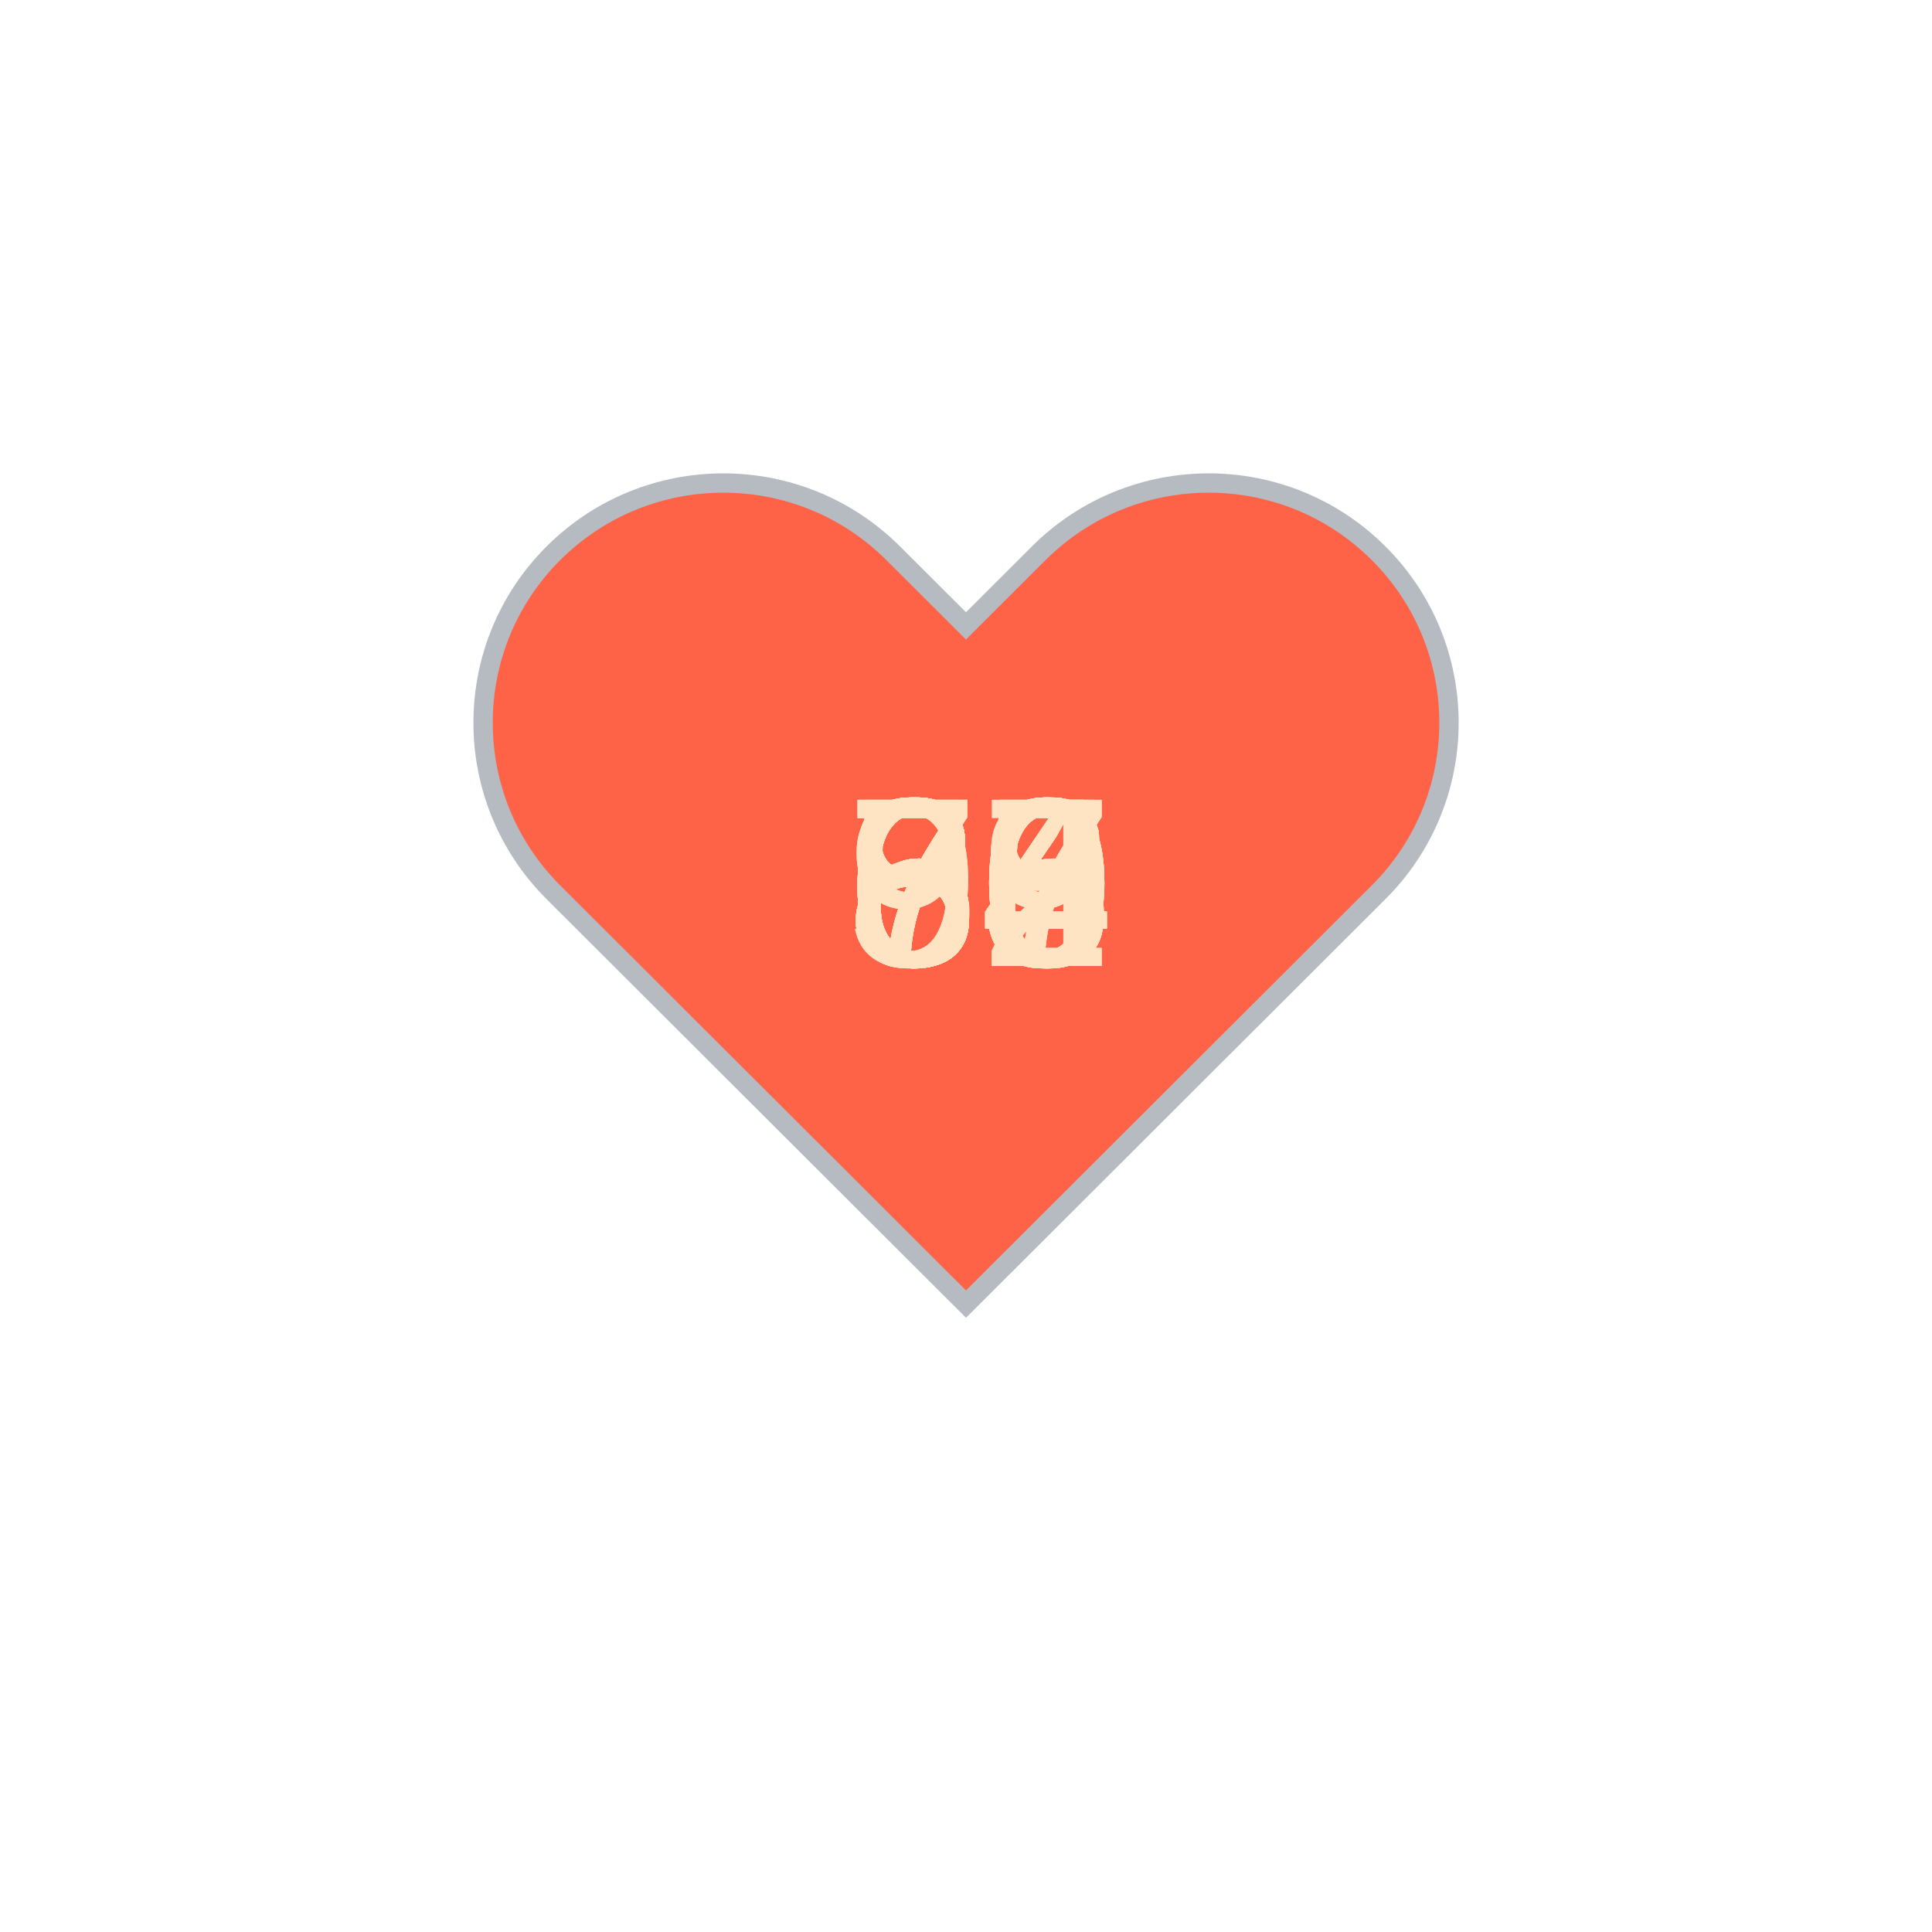
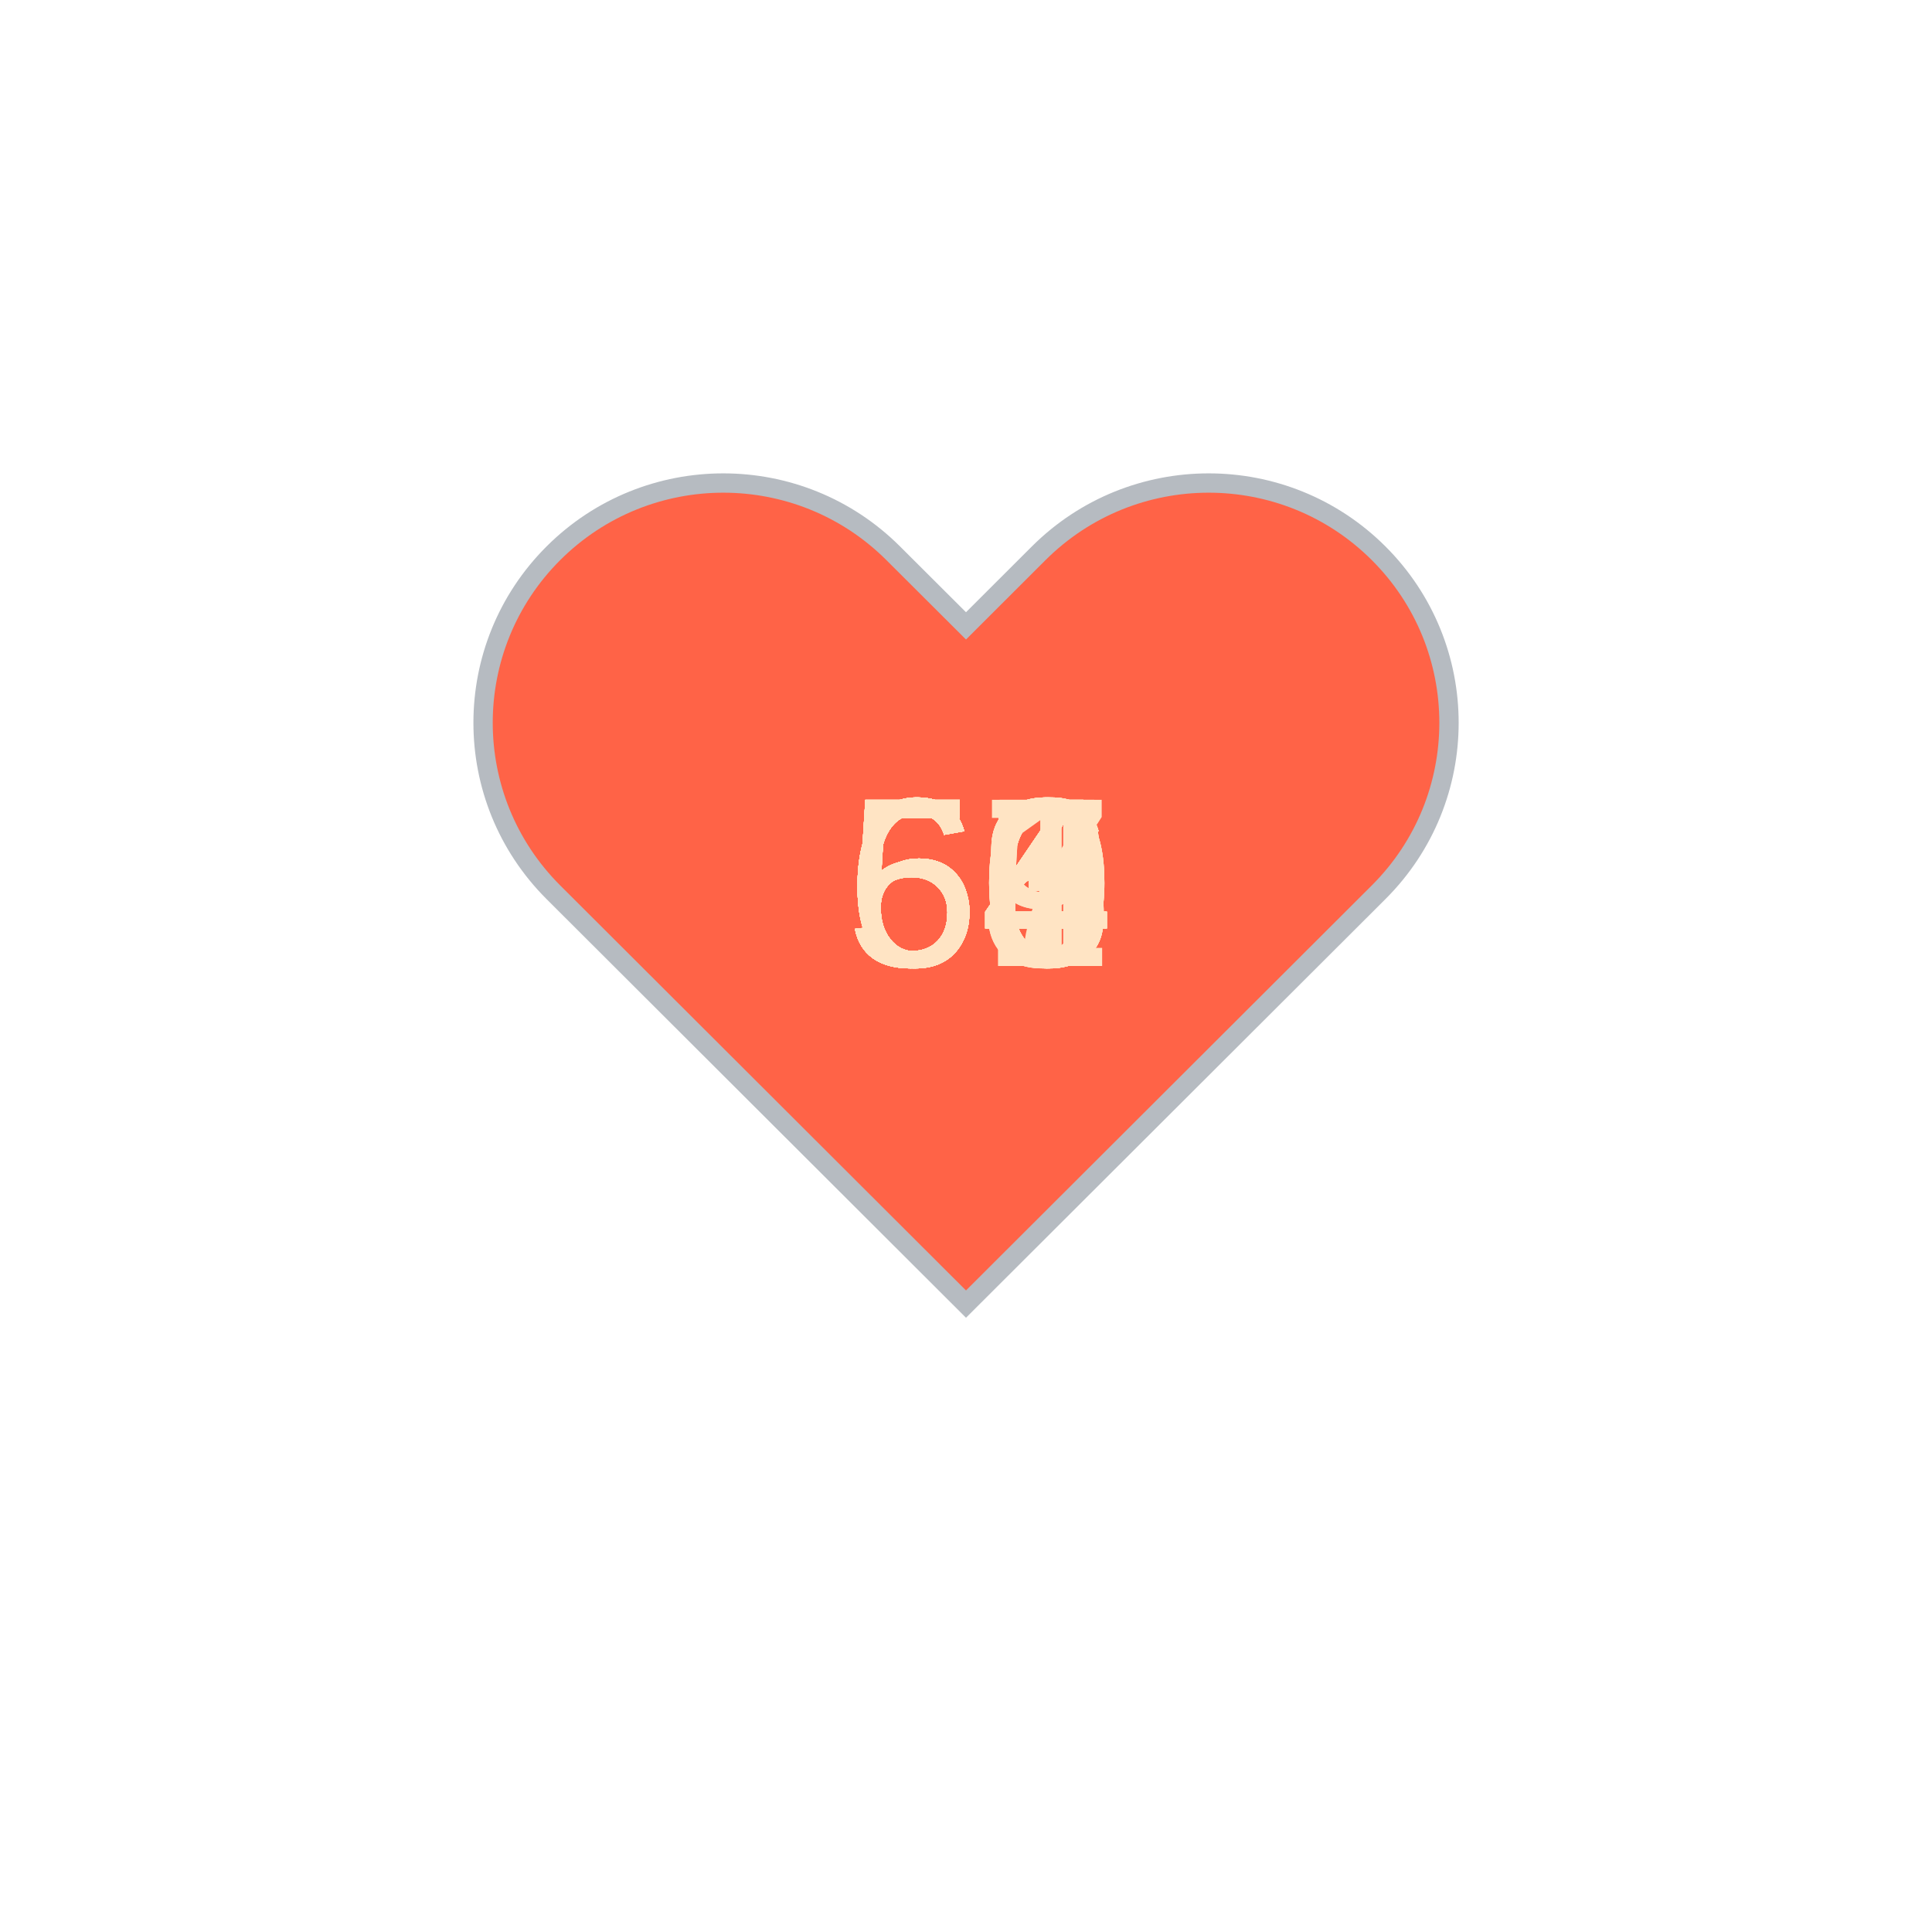
<svg xmlns="http://www.w3.org/2000/svg" baseProfile="full" height="150" version="1.1" viewBox="0,0,200,200" width="150">
  <defs />
  <g transform="translate(100 100)">
    <path d="M92.71,7.27L92.71,7.27c-9.71-9.69-25.46-9.69-35.18,0L50,14.79l-7.54-7.52C32.75-2.42,17-2.42,7.29,7.27v0 c-9.71,9.69-9.71,25.41,0,35.1L50,85l42.71-42.63C102.43,32.68,102.43,16.96,92.71,7.27z" fill="tomato" stroke="#B6BBC1" stroke-width="2" transform="translate(-50 -50)" />
    <animateTransform additive="sum" attributeName="transform" dur="1.2s" repeatCount="indefinite" type="scale" values="1; 1.5; 1.25; 1.5; 1.5; 1;" />
-     <text fill="bisque" style="font-size:25px; font-family:Arial" transform="translate(-12.5 0)">90<animate attributeName="visibility" dur="36.0s" keyTimes="0;0.03;0.07;0.1;0.13;0.17;0.2;0.23;0.27;0.3;0.33;0.37;0.4;0.43;0.47;0.5;0.53;0.57;0.6;0.63;0.67;0.7;0.73;0.77;0.8;0.83;0.87;0.9;0.93;0.97;1.0" repeatCount="indefinite" values="visible;hidden;hidden;hidden;hidden;hidden;hidden;hidden;hidden;hidden;hidden;hidden;hidden;hidden;hidden;hidden;hidden;hidden;hidden;hidden;hidden;hidden;hidden;hidden;hidden;hidden;hidden;hidden;hidden;hidden;hidden" />
+     <text fill="bisque" style="font-size:25px; font-family:Arial" transform="translate(-12.5 0)">61<animate attributeName="visibility" dur="36.0s" keyTimes="0;0.03;0.07;0.1;0.13;0.17;0.2;0.23;0.27;0.3;0.33;0.37;0.4;0.43;0.47;0.5;0.53;0.57;0.6;0.63;0.67;0.7;0.73;0.77;0.8;0.83;0.87;0.9;0.93;0.97;1.0" repeatCount="indefinite" values="visible;hidden;hidden;hidden;hidden;hidden;hidden;hidden;hidden;hidden;hidden;hidden;hidden;hidden;hidden;hidden;hidden;hidden;hidden;hidden;hidden;hidden;hidden;hidden;hidden;hidden;hidden;hidden;hidden;hidden;hidden" />
    </text>
-     <text fill="bisque" style="font-size:25px; font-family:Arial" transform="translate(-12.5 0)">64<animate attributeName="visibility" dur="36.0s" keyTimes="0;0.03;0.07;0.1;0.13;0.17;0.2;0.23;0.27;0.3;0.33;0.37;0.4;0.43;0.47;0.5;0.53;0.57;0.6;0.63;0.67;0.7;0.73;0.77;0.8;0.83;0.87;0.9;0.93;0.97;1.0" repeatCount="indefinite" values="hidden;visible;hidden;hidden;hidden;hidden;hidden;hidden;hidden;hidden;hidden;hidden;hidden;hidden;hidden;hidden;hidden;hidden;hidden;hidden;hidden;hidden;hidden;hidden;hidden;hidden;hidden;hidden;hidden;hidden;hidden" />
+     <text fill="bisque" style="font-size:25px; font-family:Arial" transform="translate(-12.5 0)">53<animate attributeName="visibility" dur="36.0s" keyTimes="0;0.03;0.07;0.1;0.13;0.17;0.2;0.23;0.27;0.3;0.33;0.37;0.4;0.43;0.47;0.5;0.53;0.57;0.6;0.63;0.67;0.7;0.73;0.77;0.8;0.83;0.87;0.9;0.93;0.97;1.0" repeatCount="indefinite" values="hidden;visible;hidden;hidden;hidden;hidden;hidden;hidden;hidden;hidden;hidden;hidden;hidden;hidden;hidden;hidden;hidden;hidden;hidden;hidden;hidden;hidden;hidden;hidden;hidden;hidden;hidden;hidden;hidden;hidden;hidden" />
    </text>
-     <text fill="bisque" style="font-size:25px; font-family:Arial" transform="translate(-12.5 0)">66<animate attributeName="visibility" dur="36.0s" keyTimes="0;0.03;0.07;0.1;0.13;0.17;0.2;0.23;0.27;0.3;0.33;0.37;0.4;0.43;0.47;0.5;0.53;0.57;0.6;0.63;0.67;0.7;0.73;0.77;0.8;0.83;0.87;0.9;0.93;0.97;1.0" repeatCount="indefinite" values="hidden;hidden;visible;hidden;hidden;hidden;hidden;hidden;hidden;hidden;hidden;hidden;hidden;hidden;hidden;hidden;hidden;hidden;hidden;hidden;hidden;hidden;hidden;hidden;hidden;hidden;hidden;hidden;hidden;hidden;hidden" />
+     <text fill="bisque" style="font-size:25px; font-family:Arial" transform="translate(-12.5 0)">63<animate attributeName="visibility" dur="36.0s" keyTimes="0;0.03;0.07;0.1;0.13;0.17;0.2;0.23;0.27;0.3;0.33;0.37;0.4;0.43;0.47;0.5;0.53;0.57;0.6;0.63;0.67;0.7;0.73;0.77;0.8;0.83;0.87;0.9;0.93;0.97;1.0" repeatCount="indefinite" values="hidden;hidden;visible;hidden;hidden;hidden;hidden;hidden;hidden;hidden;hidden;hidden;hidden;hidden;hidden;hidden;hidden;hidden;hidden;hidden;hidden;hidden;hidden;hidden;hidden;hidden;hidden;hidden;hidden;hidden;hidden" />
    </text>
-     <text fill="bisque" style="font-size:25px; font-family:Arial" transform="translate(-12.5 0)">70<animate attributeName="visibility" dur="36.0s" keyTimes="0;0.03;0.07;0.1;0.13;0.17;0.2;0.23;0.27;0.3;0.33;0.37;0.4;0.43;0.47;0.5;0.53;0.57;0.6;0.63;0.67;0.7;0.73;0.77;0.8;0.83;0.87;0.9;0.93;0.97;1.0" repeatCount="indefinite" values="hidden;hidden;hidden;visible;hidden;hidden;hidden;hidden;hidden;hidden;hidden;hidden;hidden;hidden;hidden;hidden;hidden;hidden;hidden;hidden;hidden;hidden;hidden;hidden;hidden;hidden;hidden;hidden;hidden;hidden;hidden" />
+     <text fill="bisque" style="font-size:25px; font-family:Arial" transform="translate(-12.5 0)">57<animate attributeName="visibility" dur="36.0s" keyTimes="0;0.03;0.07;0.1;0.13;0.17;0.2;0.23;0.27;0.3;0.33;0.37;0.4;0.43;0.47;0.5;0.53;0.57;0.6;0.63;0.67;0.7;0.73;0.77;0.8;0.83;0.87;0.9;0.93;0.97;1.0" repeatCount="indefinite" values="hidden;hidden;hidden;visible;hidden;hidden;hidden;hidden;hidden;hidden;hidden;hidden;hidden;hidden;hidden;hidden;hidden;hidden;hidden;hidden;hidden;hidden;hidden;hidden;hidden;hidden;hidden;hidden;hidden;hidden;hidden" />
    </text>
-     <text fill="bisque" style="font-size:25px; font-family:Arial" transform="translate(-12.5 0)">65<animate attributeName="visibility" dur="36.0s" keyTimes="0;0.03;0.07;0.1;0.13;0.17;0.2;0.23;0.27;0.3;0.33;0.37;0.4;0.43;0.47;0.5;0.53;0.57;0.6;0.63;0.67;0.7;0.73;0.77;0.8;0.83;0.87;0.9;0.93;0.97;1.0" repeatCount="indefinite" values="hidden;hidden;hidden;hidden;visible;hidden;hidden;hidden;hidden;hidden;hidden;hidden;hidden;hidden;hidden;hidden;hidden;hidden;hidden;hidden;hidden;hidden;hidden;hidden;hidden;hidden;hidden;hidden;hidden;hidden;hidden" />
+     <text fill="bisque" style="font-size:25px; font-family:Arial" transform="translate(-12.5 0)">63<animate attributeName="visibility" dur="36.0s" keyTimes="0;0.03;0.07;0.1;0.13;0.17;0.2;0.23;0.27;0.3;0.33;0.37;0.4;0.43;0.47;0.5;0.53;0.57;0.6;0.63;0.67;0.7;0.73;0.77;0.8;0.83;0.87;0.9;0.93;0.97;1.0" repeatCount="indefinite" values="hidden;hidden;hidden;hidden;visible;hidden;hidden;hidden;hidden;hidden;hidden;hidden;hidden;hidden;hidden;hidden;hidden;hidden;hidden;hidden;hidden;hidden;hidden;hidden;hidden;hidden;hidden;hidden;hidden;hidden;hidden" />
    </text>
-     <text fill="bisque" style="font-size:25px; font-family:Arial" transform="translate(-12.5 0)">66<animate attributeName="visibility" dur="36.0s" keyTimes="0;0.03;0.07;0.1;0.13;0.17;0.2;0.23;0.27;0.3;0.33;0.37;0.4;0.43;0.47;0.5;0.53;0.57;0.6;0.63;0.67;0.7;0.73;0.77;0.8;0.83;0.87;0.9;0.93;0.97;1.0" repeatCount="indefinite" values="hidden;hidden;hidden;hidden;hidden;visible;hidden;hidden;hidden;hidden;hidden;hidden;hidden;hidden;hidden;hidden;hidden;hidden;hidden;hidden;hidden;hidden;hidden;hidden;hidden;hidden;hidden;hidden;hidden;hidden;hidden" />
+     <text fill="bisque" style="font-size:25px; font-family:Arial" transform="translate(-12.5 0)">60<animate attributeName="visibility" dur="36.0s" keyTimes="0;0.03;0.07;0.1;0.13;0.17;0.2;0.23;0.27;0.3;0.33;0.37;0.4;0.43;0.47;0.5;0.53;0.57;0.6;0.63;0.67;0.7;0.73;0.77;0.8;0.83;0.87;0.9;0.93;0.97;1.0" repeatCount="indefinite" values="hidden;hidden;hidden;hidden;hidden;visible;hidden;hidden;hidden;hidden;hidden;hidden;hidden;hidden;hidden;hidden;hidden;hidden;hidden;hidden;hidden;hidden;hidden;hidden;hidden;hidden;hidden;hidden;hidden;hidden;hidden" />
    </text>
-     <text fill="bisque" style="font-size:25px; font-family:Arial" transform="translate(-12.5 0)">69<animate attributeName="visibility" dur="36.0s" keyTimes="0;0.03;0.07;0.1;0.13;0.17;0.2;0.23;0.27;0.3;0.33;0.37;0.4;0.43;0.47;0.5;0.53;0.57;0.6;0.63;0.67;0.7;0.73;0.77;0.8;0.83;0.87;0.9;0.93;0.97;1.0" repeatCount="indefinite" values="hidden;hidden;hidden;hidden;hidden;hidden;visible;hidden;hidden;hidden;hidden;hidden;hidden;hidden;hidden;hidden;hidden;hidden;hidden;hidden;hidden;hidden;hidden;hidden;hidden;hidden;hidden;hidden;hidden;hidden;hidden" />
+     <text fill="bisque" style="font-size:25px; font-family:Arial" transform="translate(-12.5 0)">60<animate attributeName="visibility" dur="36.0s" keyTimes="0;0.03;0.07;0.1;0.13;0.17;0.2;0.23;0.27;0.3;0.33;0.37;0.4;0.43;0.47;0.5;0.53;0.57;0.6;0.63;0.67;0.7;0.73;0.77;0.8;0.83;0.87;0.9;0.93;0.97;1.0" repeatCount="indefinite" values="hidden;hidden;hidden;hidden;hidden;hidden;visible;hidden;hidden;hidden;hidden;hidden;hidden;hidden;hidden;hidden;hidden;hidden;hidden;hidden;hidden;hidden;hidden;hidden;hidden;hidden;hidden;hidden;hidden;hidden;hidden" />
    </text>
-     <text fill="bisque" style="font-size:25px; font-family:Arial" transform="translate(-12.5 0)">67<animate attributeName="visibility" dur="36.0s" keyTimes="0;0.03;0.07;0.1;0.13;0.17;0.2;0.23;0.27;0.3;0.33;0.37;0.4;0.43;0.47;0.5;0.53;0.57;0.6;0.63;0.67;0.7;0.73;0.77;0.8;0.83;0.87;0.9;0.93;0.97;1.0" repeatCount="indefinite" values="hidden;hidden;hidden;hidden;hidden;hidden;hidden;visible;hidden;hidden;hidden;hidden;hidden;hidden;hidden;hidden;hidden;hidden;hidden;hidden;hidden;hidden;hidden;hidden;hidden;hidden;hidden;hidden;hidden;hidden;hidden" />
+     <text fill="bisque" style="font-size:25px; font-family:Arial" transform="translate(-12.5 0)">54<animate attributeName="visibility" dur="36.0s" keyTimes="0;0.03;0.07;0.1;0.13;0.17;0.2;0.23;0.27;0.3;0.33;0.37;0.4;0.43;0.47;0.5;0.53;0.57;0.6;0.63;0.67;0.7;0.73;0.77;0.8;0.83;0.87;0.9;0.93;0.97;1.0" repeatCount="indefinite" values="hidden;hidden;hidden;hidden;hidden;hidden;hidden;visible;hidden;hidden;hidden;hidden;hidden;hidden;hidden;hidden;hidden;hidden;hidden;hidden;hidden;hidden;hidden;hidden;hidden;hidden;hidden;hidden;hidden;hidden;hidden" />
    </text>
-     <text fill="bisque" style="font-size:25px; font-family:Arial" transform="translate(-12.5 0)">82<animate attributeName="visibility" dur="36.0s" keyTimes="0;0.03;0.07;0.1;0.13;0.17;0.2;0.23;0.27;0.3;0.33;0.37;0.4;0.43;0.47;0.5;0.53;0.57;0.6;0.63;0.67;0.7;0.73;0.77;0.8;0.83;0.87;0.9;0.93;0.97;1.0" repeatCount="indefinite" values="hidden;hidden;hidden;hidden;hidden;hidden;hidden;hidden;visible;hidden;hidden;hidden;hidden;hidden;hidden;hidden;hidden;hidden;hidden;hidden;hidden;hidden;hidden;hidden;hidden;hidden;hidden;hidden;hidden;hidden;hidden" />
+     <text fill="bisque" style="font-size:25px; font-family:Arial" transform="translate(-12.5 0)">60<animate attributeName="visibility" dur="36.0s" keyTimes="0;0.03;0.07;0.1;0.13;0.17;0.2;0.23;0.27;0.3;0.33;0.37;0.4;0.43;0.47;0.5;0.53;0.57;0.6;0.63;0.67;0.7;0.73;0.77;0.8;0.83;0.87;0.9;0.93;0.97;1.0" repeatCount="indefinite" values="hidden;hidden;hidden;hidden;hidden;hidden;hidden;hidden;visible;hidden;hidden;hidden;hidden;hidden;hidden;hidden;hidden;hidden;hidden;hidden;hidden;hidden;hidden;hidden;hidden;hidden;hidden;hidden;hidden;hidden;hidden" />
    </text>
-     <text fill="bisque" style="font-size:25px; font-family:Arial" transform="translate(-12.5 0)">86<animate attributeName="visibility" dur="36.0s" keyTimes="0;0.03;0.07;0.1;0.13;0.17;0.2;0.23;0.27;0.3;0.33;0.37;0.4;0.43;0.47;0.5;0.53;0.57;0.6;0.63;0.67;0.7;0.73;0.77;0.8;0.83;0.87;0.9;0.93;0.97;1.0" repeatCount="indefinite" values="hidden;hidden;hidden;hidden;hidden;hidden;hidden;hidden;hidden;visible;hidden;hidden;hidden;hidden;hidden;hidden;hidden;hidden;hidden;hidden;hidden;hidden;hidden;hidden;hidden;hidden;hidden;hidden;hidden;hidden;hidden" />
+     <text fill="bisque" style="font-size:25px; font-family:Arial" transform="translate(-12.5 0)">59<animate attributeName="visibility" dur="36.0s" keyTimes="0;0.03;0.07;0.1;0.13;0.17;0.2;0.23;0.27;0.3;0.33;0.37;0.4;0.43;0.47;0.5;0.53;0.57;0.6;0.63;0.67;0.7;0.73;0.77;0.8;0.83;0.87;0.9;0.93;0.97;1.0" repeatCount="indefinite" values="hidden;hidden;hidden;hidden;hidden;hidden;hidden;hidden;hidden;visible;hidden;hidden;hidden;hidden;hidden;hidden;hidden;hidden;hidden;hidden;hidden;hidden;hidden;hidden;hidden;hidden;hidden;hidden;hidden;hidden;hidden" />
    </text>
-     <text fill="bisque" style="font-size:25px; font-family:Arial" transform="translate(-12.5 0)">86<animate attributeName="visibility" dur="36.0s" keyTimes="0;0.03;0.07;0.1;0.13;0.17;0.2;0.23;0.27;0.3;0.33;0.37;0.4;0.43;0.47;0.5;0.53;0.57;0.6;0.63;0.67;0.7;0.73;0.77;0.8;0.83;0.87;0.9;0.93;0.97;1.0" repeatCount="indefinite" values="hidden;hidden;hidden;hidden;hidden;hidden;hidden;hidden;hidden;hidden;visible;hidden;hidden;hidden;hidden;hidden;hidden;hidden;hidden;hidden;hidden;hidden;hidden;hidden;hidden;hidden;hidden;hidden;hidden;hidden;hidden" />
+     <text fill="bisque" style="font-size:25px; font-family:Arial" transform="translate(-12.5 0)">60<animate attributeName="visibility" dur="36.0s" keyTimes="0;0.03;0.07;0.1;0.13;0.17;0.2;0.23;0.27;0.3;0.33;0.37;0.4;0.43;0.47;0.5;0.53;0.57;0.6;0.63;0.67;0.7;0.73;0.77;0.8;0.83;0.87;0.9;0.93;0.97;1.0" repeatCount="indefinite" values="hidden;hidden;hidden;hidden;hidden;hidden;hidden;hidden;hidden;hidden;visible;hidden;hidden;hidden;hidden;hidden;hidden;hidden;hidden;hidden;hidden;hidden;hidden;hidden;hidden;hidden;hidden;hidden;hidden;hidden;hidden" />
    </text>
-     <text fill="bisque" style="font-size:25px; font-family:Arial" transform="translate(-12.5 0)">85<animate attributeName="visibility" dur="36.0s" keyTimes="0;0.03;0.07;0.1;0.13;0.17;0.2;0.23;0.27;0.3;0.33;0.37;0.4;0.43;0.47;0.5;0.53;0.57;0.6;0.63;0.67;0.7;0.73;0.77;0.8;0.83;0.87;0.9;0.93;0.97;1.0" repeatCount="indefinite" values="hidden;hidden;hidden;hidden;hidden;hidden;hidden;hidden;hidden;hidden;hidden;visible;hidden;hidden;hidden;hidden;hidden;hidden;hidden;hidden;hidden;hidden;hidden;hidden;hidden;hidden;hidden;hidden;hidden;hidden;hidden" />
+     <text fill="bisque" style="font-size:25px; font-family:Arial" transform="translate(-12.5 0)">64<animate attributeName="visibility" dur="36.0s" keyTimes="0;0.03;0.07;0.1;0.13;0.17;0.2;0.23;0.27;0.3;0.33;0.37;0.4;0.43;0.47;0.5;0.53;0.57;0.6;0.63;0.67;0.7;0.73;0.77;0.8;0.83;0.87;0.9;0.93;0.97;1.0" repeatCount="indefinite" values="hidden;hidden;hidden;hidden;hidden;hidden;hidden;hidden;hidden;hidden;hidden;visible;hidden;hidden;hidden;hidden;hidden;hidden;hidden;hidden;hidden;hidden;hidden;hidden;hidden;hidden;hidden;hidden;hidden;hidden;hidden" />
    </text>
-     <text fill="bisque" style="font-size:25px; font-family:Arial" transform="translate(-12.5 0)">99<animate attributeName="visibility" dur="36.0s" keyTimes="0;0.03;0.07;0.1;0.13;0.17;0.2;0.23;0.27;0.3;0.33;0.37;0.4;0.43;0.47;0.5;0.53;0.57;0.6;0.63;0.67;0.7;0.73;0.77;0.8;0.83;0.87;0.9;0.93;0.97;1.0" repeatCount="indefinite" values="hidden;hidden;hidden;hidden;hidden;hidden;hidden;hidden;hidden;hidden;hidden;hidden;visible;hidden;hidden;hidden;hidden;hidden;hidden;hidden;hidden;hidden;hidden;hidden;hidden;hidden;hidden;hidden;hidden;hidden;hidden" />
+     <text fill="bisque" style="font-size:25px; font-family:Arial" transform="translate(-12.5 0)">64<animate attributeName="visibility" dur="36.0s" keyTimes="0;0.03;0.07;0.1;0.13;0.17;0.2;0.23;0.27;0.3;0.33;0.37;0.4;0.43;0.47;0.5;0.53;0.57;0.6;0.63;0.67;0.7;0.73;0.77;0.8;0.83;0.87;0.9;0.93;0.97;1.0" repeatCount="indefinite" values="hidden;hidden;hidden;hidden;hidden;hidden;hidden;hidden;hidden;hidden;hidden;hidden;visible;hidden;hidden;hidden;hidden;hidden;hidden;hidden;hidden;hidden;hidden;hidden;hidden;hidden;hidden;hidden;hidden;hidden;hidden" />
    </text>
-     <text fill="bisque" style="font-size:25px; font-family:Arial" transform="translate(-12.5 0)">65<animate attributeName="visibility" dur="36.0s" keyTimes="0;0.03;0.07;0.1;0.13;0.17;0.2;0.23;0.27;0.3;0.33;0.37;0.4;0.43;0.47;0.5;0.53;0.57;0.6;0.63;0.67;0.7;0.73;0.77;0.8;0.83;0.87;0.9;0.93;0.97;1.0" repeatCount="indefinite" values="hidden;hidden;hidden;hidden;hidden;hidden;hidden;hidden;hidden;hidden;hidden;hidden;hidden;visible;hidden;hidden;hidden;hidden;hidden;hidden;hidden;hidden;hidden;hidden;hidden;hidden;hidden;hidden;hidden;hidden;hidden" />
+     <text fill="bisque" style="font-size:25px; font-family:Arial" transform="translate(-12.5 0)">64<animate attributeName="visibility" dur="36.0s" keyTimes="0;0.03;0.07;0.1;0.13;0.17;0.2;0.23;0.27;0.3;0.33;0.37;0.4;0.43;0.47;0.5;0.53;0.57;0.6;0.63;0.67;0.7;0.73;0.77;0.8;0.83;0.87;0.9;0.93;0.97;1.0" repeatCount="indefinite" values="hidden;hidden;hidden;hidden;hidden;hidden;hidden;hidden;hidden;hidden;hidden;hidden;hidden;visible;hidden;hidden;hidden;hidden;hidden;hidden;hidden;hidden;hidden;hidden;hidden;hidden;hidden;hidden;hidden;hidden;hidden" />
    </text>
    <text fill="bisque" style="font-size:25px; font-family:Arial" transform="translate(-12.5 0)">64<animate attributeName="visibility" dur="36.0s" keyTimes="0;0.03;0.07;0.1;0.13;0.17;0.2;0.23;0.27;0.3;0.33;0.37;0.4;0.43;0.47;0.5;0.53;0.57;0.6;0.63;0.67;0.7;0.73;0.77;0.8;0.83;0.87;0.9;0.93;0.97;1.0" repeatCount="indefinite" values="hidden;hidden;hidden;hidden;hidden;hidden;hidden;hidden;hidden;hidden;hidden;hidden;hidden;hidden;visible;hidden;hidden;hidden;hidden;hidden;hidden;hidden;hidden;hidden;hidden;hidden;hidden;hidden;hidden;hidden;hidden" />
    </text>
    <text fill="bisque" style="font-size:25px; font-family:Arial" transform="translate(-12.5 0)">66<animate attributeName="visibility" dur="36.0s" keyTimes="0;0.03;0.07;0.1;0.13;0.17;0.2;0.23;0.27;0.3;0.33;0.37;0.4;0.43;0.47;0.5;0.53;0.57;0.6;0.63;0.67;0.7;0.73;0.77;0.8;0.83;0.87;0.9;0.93;0.97;1.0" repeatCount="indefinite" values="hidden;hidden;hidden;hidden;hidden;hidden;hidden;hidden;hidden;hidden;hidden;hidden;hidden;hidden;hidden;visible;hidden;hidden;hidden;hidden;hidden;hidden;hidden;hidden;hidden;hidden;hidden;hidden;hidden;hidden;hidden" />
    </text>
-     <text fill="bisque" style="font-size:25px; font-family:Arial" transform="translate(-12.5 0)">68<animate attributeName="visibility" dur="36.0s" keyTimes="0;0.03;0.07;0.1;0.13;0.17;0.2;0.23;0.27;0.3;0.33;0.37;0.4;0.43;0.47;0.5;0.53;0.57;0.6;0.63;0.67;0.7;0.73;0.77;0.8;0.83;0.87;0.9;0.93;0.97;1.0" repeatCount="indefinite" values="hidden;hidden;hidden;hidden;hidden;hidden;hidden;hidden;hidden;hidden;hidden;hidden;hidden;hidden;hidden;hidden;visible;hidden;hidden;hidden;hidden;hidden;hidden;hidden;hidden;hidden;hidden;hidden;hidden;hidden;hidden" />
+     <text fill="bisque" style="font-size:25px; font-family:Arial" transform="translate(-12.5 0)">64<animate attributeName="visibility" dur="36.0s" keyTimes="0;0.03;0.07;0.1;0.13;0.17;0.2;0.23;0.27;0.3;0.33;0.37;0.4;0.43;0.47;0.5;0.53;0.57;0.6;0.63;0.67;0.7;0.73;0.77;0.8;0.83;0.87;0.9;0.93;0.97;1.0" repeatCount="indefinite" values="hidden;hidden;hidden;hidden;hidden;hidden;hidden;hidden;hidden;hidden;hidden;hidden;hidden;hidden;hidden;hidden;visible;hidden;hidden;hidden;hidden;hidden;hidden;hidden;hidden;hidden;hidden;hidden;hidden;hidden;hidden" />
    </text>
-     <text fill="bisque" style="font-size:25px; font-family:Arial" transform="translate(-12.5 0)">67<animate attributeName="visibility" dur="36.0s" keyTimes="0;0.03;0.07;0.1;0.13;0.17;0.2;0.23;0.27;0.3;0.33;0.37;0.4;0.43;0.47;0.5;0.53;0.57;0.6;0.63;0.67;0.7;0.73;0.77;0.8;0.83;0.87;0.9;0.93;0.97;1.0" repeatCount="indefinite" values="hidden;hidden;hidden;hidden;hidden;hidden;hidden;hidden;hidden;hidden;hidden;hidden;hidden;hidden;hidden;hidden;hidden;visible;hidden;hidden;hidden;hidden;hidden;hidden;hidden;hidden;hidden;hidden;hidden;hidden;hidden" />
+     <text fill="bisque" style="font-size:25px; font-family:Arial" transform="translate(-12.5 0)">64<animate attributeName="visibility" dur="36.0s" keyTimes="0;0.03;0.07;0.1;0.13;0.17;0.2;0.23;0.27;0.3;0.33;0.37;0.4;0.43;0.47;0.5;0.53;0.57;0.6;0.63;0.67;0.7;0.73;0.77;0.8;0.83;0.87;0.9;0.93;0.97;1.0" repeatCount="indefinite" values="hidden;hidden;hidden;hidden;hidden;hidden;hidden;hidden;hidden;hidden;hidden;hidden;hidden;hidden;hidden;hidden;hidden;visible;hidden;hidden;hidden;hidden;hidden;hidden;hidden;hidden;hidden;hidden;hidden;hidden;hidden" />
    </text>
-     <text fill="bisque" style="font-size:25px; font-family:Arial" transform="translate(-12.5 0)">80<animate attributeName="visibility" dur="36.0s" keyTimes="0;0.03;0.07;0.1;0.13;0.17;0.2;0.23;0.27;0.3;0.33;0.37;0.4;0.43;0.47;0.5;0.53;0.57;0.6;0.63;0.67;0.7;0.73;0.77;0.8;0.83;0.87;0.9;0.93;0.97;1.0" repeatCount="indefinite" values="hidden;hidden;hidden;hidden;hidden;hidden;hidden;hidden;hidden;hidden;hidden;hidden;hidden;hidden;hidden;hidden;hidden;hidden;visible;hidden;hidden;hidden;hidden;hidden;hidden;hidden;hidden;hidden;hidden;hidden;hidden" />
+     <text fill="bisque" style="font-size:25px; font-family:Arial" transform="translate(-12.5 0)">66<animate attributeName="visibility" dur="36.0s" keyTimes="0;0.03;0.07;0.1;0.13;0.17;0.2;0.23;0.27;0.3;0.33;0.37;0.4;0.43;0.47;0.5;0.53;0.57;0.6;0.63;0.67;0.7;0.73;0.77;0.8;0.83;0.87;0.9;0.93;0.97;1.0" repeatCount="indefinite" values="hidden;hidden;hidden;hidden;hidden;hidden;hidden;hidden;hidden;hidden;hidden;hidden;hidden;hidden;hidden;hidden;hidden;hidden;visible;hidden;hidden;hidden;hidden;hidden;hidden;hidden;hidden;hidden;hidden;hidden;hidden" />
    </text>
-     <text fill="bisque" style="font-size:25px; font-family:Arial" transform="translate(-12.5 0)">80<animate attributeName="visibility" dur="36.0s" keyTimes="0;0.03;0.07;0.1;0.13;0.17;0.2;0.23;0.27;0.3;0.33;0.37;0.4;0.43;0.47;0.5;0.53;0.57;0.6;0.63;0.67;0.7;0.73;0.77;0.8;0.83;0.87;0.9;0.93;0.97;1.0" repeatCount="indefinite" values="hidden;hidden;hidden;hidden;hidden;hidden;hidden;hidden;hidden;hidden;hidden;hidden;hidden;hidden;hidden;hidden;hidden;hidden;hidden;visible;hidden;hidden;hidden;hidden;hidden;hidden;hidden;hidden;hidden;hidden;hidden" />
+     <text fill="bisque" style="font-size:25px; font-family:Arial" transform="translate(-12.5 0)">56<animate attributeName="visibility" dur="36.0s" keyTimes="0;0.03;0.07;0.1;0.13;0.17;0.2;0.23;0.27;0.3;0.33;0.37;0.4;0.43;0.47;0.5;0.53;0.57;0.6;0.63;0.67;0.7;0.73;0.77;0.8;0.83;0.87;0.9;0.93;0.97;1.0" repeatCount="indefinite" values="hidden;hidden;hidden;hidden;hidden;hidden;hidden;hidden;hidden;hidden;hidden;hidden;hidden;hidden;hidden;hidden;hidden;hidden;hidden;visible;hidden;hidden;hidden;hidden;hidden;hidden;hidden;hidden;hidden;hidden;hidden" />
    </text>
-     <text fill="bisque" style="font-size:25px; font-family:Arial" transform="translate(-12.5 0)">54<animate attributeName="visibility" dur="36.0s" keyTimes="0;0.03;0.07;0.1;0.13;0.17;0.2;0.23;0.27;0.3;0.33;0.37;0.4;0.43;0.47;0.5;0.53;0.57;0.6;0.63;0.67;0.7;0.73;0.77;0.8;0.83;0.87;0.9;0.93;0.97;1.0" repeatCount="indefinite" values="hidden;hidden;hidden;hidden;hidden;hidden;hidden;hidden;hidden;hidden;hidden;hidden;hidden;hidden;hidden;hidden;hidden;hidden;hidden;hidden;visible;hidden;hidden;hidden;hidden;hidden;hidden;hidden;hidden;hidden;hidden" />
+     <text fill="bisque" style="font-size:25px; font-family:Arial" transform="translate(-12.5 0)">56<animate attributeName="visibility" dur="36.0s" keyTimes="0;0.03;0.07;0.1;0.13;0.17;0.2;0.23;0.27;0.3;0.33;0.37;0.4;0.43;0.47;0.5;0.53;0.57;0.6;0.63;0.67;0.7;0.73;0.77;0.8;0.83;0.87;0.9;0.93;0.97;1.0" repeatCount="indefinite" values="hidden;hidden;hidden;hidden;hidden;hidden;hidden;hidden;hidden;hidden;hidden;hidden;hidden;hidden;hidden;hidden;hidden;hidden;hidden;hidden;visible;hidden;hidden;hidden;hidden;hidden;hidden;hidden;hidden;hidden;hidden" />
    </text>
-     <text fill="bisque" style="font-size:25px; font-family:Arial" transform="translate(-12.5 0)">78<animate attributeName="visibility" dur="36.0s" keyTimes="0;0.03;0.07;0.1;0.13;0.17;0.2;0.23;0.27;0.3;0.33;0.37;0.4;0.43;0.47;0.5;0.53;0.57;0.6;0.63;0.67;0.7;0.73;0.77;0.8;0.83;0.87;0.9;0.93;0.97;1.0" repeatCount="indefinite" values="hidden;hidden;hidden;hidden;hidden;hidden;hidden;hidden;hidden;hidden;hidden;hidden;hidden;hidden;hidden;hidden;hidden;hidden;hidden;hidden;hidden;visible;hidden;hidden;hidden;hidden;hidden;hidden;hidden;hidden;hidden" />
+     <text fill="bisque" style="font-size:25px; font-family:Arial" transform="translate(-12.5 0)">53<animate attributeName="visibility" dur="36.0s" keyTimes="0;0.03;0.07;0.1;0.13;0.17;0.2;0.23;0.27;0.3;0.33;0.37;0.4;0.43;0.47;0.5;0.53;0.57;0.6;0.63;0.67;0.7;0.73;0.77;0.8;0.83;0.87;0.9;0.93;0.97;1.0" repeatCount="indefinite" values="hidden;hidden;hidden;hidden;hidden;hidden;hidden;hidden;hidden;hidden;hidden;hidden;hidden;hidden;hidden;hidden;hidden;hidden;hidden;hidden;hidden;visible;hidden;hidden;hidden;hidden;hidden;hidden;hidden;hidden;hidden" />
    </text>
-     <text fill="bisque" style="font-size:25px; font-family:Arial" transform="translate(-12.5 0)">72<animate attributeName="visibility" dur="36.0s" keyTimes="0;0.03;0.07;0.1;0.13;0.17;0.2;0.23;0.27;0.3;0.33;0.37;0.4;0.43;0.47;0.5;0.53;0.57;0.6;0.63;0.67;0.7;0.73;0.77;0.8;0.83;0.87;0.9;0.93;0.97;1.0" repeatCount="indefinite" values="hidden;hidden;hidden;hidden;hidden;hidden;hidden;hidden;hidden;hidden;hidden;hidden;hidden;hidden;hidden;hidden;hidden;hidden;hidden;hidden;hidden;hidden;visible;hidden;hidden;hidden;hidden;hidden;hidden;hidden;hidden" />
+     <text fill="bisque" style="font-size:25px; font-family:Arial" transform="translate(-12.5 0)">53<animate attributeName="visibility" dur="36.0s" keyTimes="0;0.03;0.07;0.1;0.13;0.17;0.2;0.23;0.27;0.3;0.33;0.37;0.4;0.43;0.47;0.5;0.53;0.57;0.6;0.63;0.67;0.7;0.73;0.77;0.8;0.83;0.87;0.9;0.93;0.97;1.0" repeatCount="indefinite" values="hidden;hidden;hidden;hidden;hidden;hidden;hidden;hidden;hidden;hidden;hidden;hidden;hidden;hidden;hidden;hidden;hidden;hidden;hidden;hidden;hidden;hidden;visible;hidden;hidden;hidden;hidden;hidden;hidden;hidden;hidden" />
    </text>
-     <text fill="bisque" style="font-size:25px; font-family:Arial" transform="translate(-12.5 0)">73<animate attributeName="visibility" dur="36.0s" keyTimes="0;0.03;0.07;0.1;0.13;0.17;0.2;0.23;0.27;0.3;0.33;0.37;0.4;0.43;0.47;0.5;0.53;0.57;0.6;0.63;0.67;0.7;0.73;0.77;0.8;0.83;0.87;0.9;0.93;0.97;1.0" repeatCount="indefinite" values="hidden;hidden;hidden;hidden;hidden;hidden;hidden;hidden;hidden;hidden;hidden;hidden;hidden;hidden;hidden;hidden;hidden;hidden;hidden;hidden;hidden;hidden;hidden;visible;hidden;hidden;hidden;hidden;hidden;hidden;hidden" />
+     <text fill="bisque" style="font-size:25px; font-family:Arial" transform="translate(-12.5 0)">59<animate attributeName="visibility" dur="36.0s" keyTimes="0;0.03;0.07;0.1;0.13;0.17;0.2;0.23;0.27;0.3;0.33;0.37;0.4;0.43;0.47;0.5;0.53;0.57;0.6;0.63;0.67;0.7;0.73;0.77;0.8;0.83;0.87;0.9;0.93;0.97;1.0" repeatCount="indefinite" values="hidden;hidden;hidden;hidden;hidden;hidden;hidden;hidden;hidden;hidden;hidden;hidden;hidden;hidden;hidden;hidden;hidden;hidden;hidden;hidden;hidden;hidden;hidden;visible;hidden;hidden;hidden;hidden;hidden;hidden;hidden" />
    </text>
-     <text fill="bisque" style="font-size:25px; font-family:Arial" transform="translate(-12.5 0)">73<animate attributeName="visibility" dur="36.0s" keyTimes="0;0.03;0.07;0.1;0.13;0.17;0.2;0.23;0.27;0.3;0.33;0.37;0.4;0.43;0.47;0.5;0.53;0.57;0.6;0.63;0.67;0.7;0.73;0.77;0.8;0.83;0.87;0.9;0.93;0.97;1.0" repeatCount="indefinite" values="hidden;hidden;hidden;hidden;hidden;hidden;hidden;hidden;hidden;hidden;hidden;hidden;hidden;hidden;hidden;hidden;hidden;hidden;hidden;hidden;hidden;hidden;hidden;hidden;visible;hidden;hidden;hidden;hidden;hidden;hidden" />
+     <text fill="bisque" style="font-size:25px; font-family:Arial" transform="translate(-12.5 0)">54<animate attributeName="visibility" dur="36.0s" keyTimes="0;0.03;0.07;0.1;0.13;0.17;0.2;0.23;0.27;0.3;0.33;0.37;0.4;0.43;0.47;0.5;0.53;0.57;0.6;0.63;0.67;0.7;0.73;0.77;0.8;0.83;0.87;0.9;0.93;0.97;1.0" repeatCount="indefinite" values="hidden;hidden;hidden;hidden;hidden;hidden;hidden;hidden;hidden;hidden;hidden;hidden;hidden;hidden;hidden;hidden;hidden;hidden;hidden;hidden;hidden;hidden;hidden;hidden;visible;hidden;hidden;hidden;hidden;hidden;hidden" />
    </text>
-     <text fill="bisque" style="font-size:25px; font-family:Arial" transform="translate(-12.5 0)">84<animate attributeName="visibility" dur="36.0s" keyTimes="0;0.03;0.07;0.1;0.13;0.17;0.2;0.23;0.27;0.3;0.33;0.37;0.4;0.43;0.47;0.5;0.53;0.57;0.6;0.63;0.67;0.7;0.73;0.77;0.8;0.83;0.87;0.9;0.93;0.97;1.0" repeatCount="indefinite" values="hidden;hidden;hidden;hidden;hidden;hidden;hidden;hidden;hidden;hidden;hidden;hidden;hidden;hidden;hidden;hidden;hidden;hidden;hidden;hidden;hidden;hidden;hidden;hidden;hidden;visible;hidden;hidden;hidden;hidden;hidden" />
+     <text fill="bisque" style="font-size:25px; font-family:Arial" transform="translate(-12.5 0)">55<animate attributeName="visibility" dur="36.0s" keyTimes="0;0.03;0.07;0.1;0.13;0.17;0.2;0.23;0.27;0.3;0.33;0.37;0.4;0.43;0.47;0.5;0.53;0.57;0.6;0.63;0.67;0.7;0.73;0.77;0.8;0.83;0.87;0.9;0.93;0.97;1.0" repeatCount="indefinite" values="hidden;hidden;hidden;hidden;hidden;hidden;hidden;hidden;hidden;hidden;hidden;hidden;hidden;hidden;hidden;hidden;hidden;hidden;hidden;hidden;hidden;hidden;hidden;hidden;hidden;visible;hidden;hidden;hidden;hidden;hidden" />
    </text>
-     <text fill="bisque" style="font-size:25px; font-family:Arial" transform="translate(-12.5 0)">84<animate attributeName="visibility" dur="36.0s" keyTimes="0;0.03;0.07;0.1;0.13;0.17;0.2;0.23;0.27;0.3;0.33;0.37;0.4;0.43;0.47;0.5;0.53;0.57;0.6;0.63;0.67;0.7;0.73;0.77;0.8;0.83;0.87;0.9;0.93;0.97;1.0" repeatCount="indefinite" values="hidden;hidden;hidden;hidden;hidden;hidden;hidden;hidden;hidden;hidden;hidden;hidden;hidden;hidden;hidden;hidden;hidden;hidden;hidden;hidden;hidden;hidden;hidden;hidden;hidden;hidden;visible;hidden;hidden;hidden;hidden" />
+     <text fill="bisque" style="font-size:25px; font-family:Arial" transform="translate(-12.5 0)">54<animate attributeName="visibility" dur="36.0s" keyTimes="0;0.03;0.07;0.1;0.13;0.17;0.2;0.23;0.27;0.3;0.33;0.37;0.4;0.43;0.47;0.5;0.53;0.57;0.6;0.63;0.67;0.7;0.73;0.77;0.8;0.83;0.87;0.9;0.93;0.97;1.0" repeatCount="indefinite" values="hidden;hidden;hidden;hidden;hidden;hidden;hidden;hidden;hidden;hidden;hidden;hidden;hidden;hidden;hidden;hidden;hidden;hidden;hidden;hidden;hidden;hidden;hidden;hidden;hidden;hidden;visible;hidden;hidden;hidden;hidden" />
    </text>
-     <text fill="bisque" style="font-size:25px; font-family:Arial" transform="translate(-12.5 0)">85<animate attributeName="visibility" dur="36.0s" keyTimes="0;0.03;0.07;0.1;0.13;0.17;0.2;0.23;0.27;0.3;0.33;0.37;0.4;0.43;0.47;0.5;0.53;0.57;0.6;0.63;0.67;0.7;0.73;0.77;0.8;0.83;0.87;0.9;0.93;0.97;1.0" repeatCount="indefinite" values="hidden;hidden;hidden;hidden;hidden;hidden;hidden;hidden;hidden;hidden;hidden;hidden;hidden;hidden;hidden;hidden;hidden;hidden;hidden;hidden;hidden;hidden;hidden;hidden;hidden;hidden;hidden;visible;hidden;hidden;hidden" />
+     <text fill="bisque" style="font-size:25px; font-family:Arial" transform="translate(-12.5 0)">56<animate attributeName="visibility" dur="36.0s" keyTimes="0;0.03;0.07;0.1;0.13;0.17;0.2;0.23;0.27;0.3;0.33;0.37;0.4;0.43;0.47;0.5;0.53;0.57;0.6;0.63;0.67;0.7;0.73;0.77;0.8;0.83;0.87;0.9;0.93;0.97;1.0" repeatCount="indefinite" values="hidden;hidden;hidden;hidden;hidden;hidden;hidden;hidden;hidden;hidden;hidden;hidden;hidden;hidden;hidden;hidden;hidden;hidden;hidden;hidden;hidden;hidden;hidden;hidden;hidden;hidden;hidden;visible;hidden;hidden;hidden" />
    </text>
-     <text fill="bisque" style="font-size:25px; font-family:Arial" transform="translate(-12.5 0)">84<animate attributeName="visibility" dur="36.0s" keyTimes="0;0.03;0.07;0.1;0.13;0.17;0.2;0.23;0.27;0.3;0.33;0.37;0.4;0.43;0.47;0.5;0.53;0.57;0.6;0.63;0.67;0.7;0.73;0.77;0.8;0.83;0.87;0.9;0.93;0.97;1.0" repeatCount="indefinite" values="hidden;hidden;hidden;hidden;hidden;hidden;hidden;hidden;hidden;hidden;hidden;hidden;hidden;hidden;hidden;hidden;hidden;hidden;hidden;hidden;hidden;hidden;hidden;hidden;hidden;hidden;hidden;hidden;visible;hidden;hidden" />
+     <text fill="bisque" style="font-size:25px; font-family:Arial" transform="translate(-12.5 0)">55<animate attributeName="visibility" dur="36.0s" keyTimes="0;0.03;0.07;0.1;0.13;0.17;0.2;0.23;0.27;0.3;0.33;0.37;0.4;0.43;0.47;0.5;0.53;0.57;0.6;0.63;0.67;0.7;0.73;0.77;0.8;0.83;0.87;0.9;0.93;0.97;1.0" repeatCount="indefinite" values="hidden;hidden;hidden;hidden;hidden;hidden;hidden;hidden;hidden;hidden;hidden;hidden;hidden;hidden;hidden;hidden;hidden;hidden;hidden;hidden;hidden;hidden;hidden;hidden;hidden;hidden;hidden;hidden;visible;hidden;hidden" />
    </text>
-     <text fill="bisque" style="font-size:25px; font-family:Arial" transform="translate(-12.5 0)">89<animate attributeName="visibility" dur="36.0s" keyTimes="0;0.03;0.07;0.1;0.13;0.17;0.2;0.23;0.27;0.3;0.33;0.37;0.4;0.43;0.47;0.5;0.53;0.57;0.6;0.63;0.67;0.7;0.73;0.77;0.8;0.83;0.87;0.9;0.93;0.97;1.0" repeatCount="indefinite" values="hidden;hidden;hidden;hidden;hidden;hidden;hidden;hidden;hidden;hidden;hidden;hidden;hidden;hidden;hidden;hidden;hidden;hidden;hidden;hidden;hidden;hidden;hidden;hidden;hidden;hidden;hidden;hidden;hidden;visible;hidden" />
+     <text fill="bisque" style="font-size:25px; font-family:Arial" transform="translate(-12.5 0)">66<animate attributeName="visibility" dur="36.0s" keyTimes="0;0.03;0.07;0.1;0.13;0.17;0.2;0.23;0.27;0.3;0.33;0.37;0.4;0.43;0.47;0.5;0.53;0.57;0.6;0.63;0.67;0.7;0.73;0.77;0.8;0.83;0.87;0.9;0.93;0.97;1.0" repeatCount="indefinite" values="hidden;hidden;hidden;hidden;hidden;hidden;hidden;hidden;hidden;hidden;hidden;hidden;hidden;hidden;hidden;hidden;hidden;hidden;hidden;hidden;hidden;hidden;hidden;hidden;hidden;hidden;hidden;hidden;hidden;visible;hidden" />
    </text>
  </g>
</svg>
